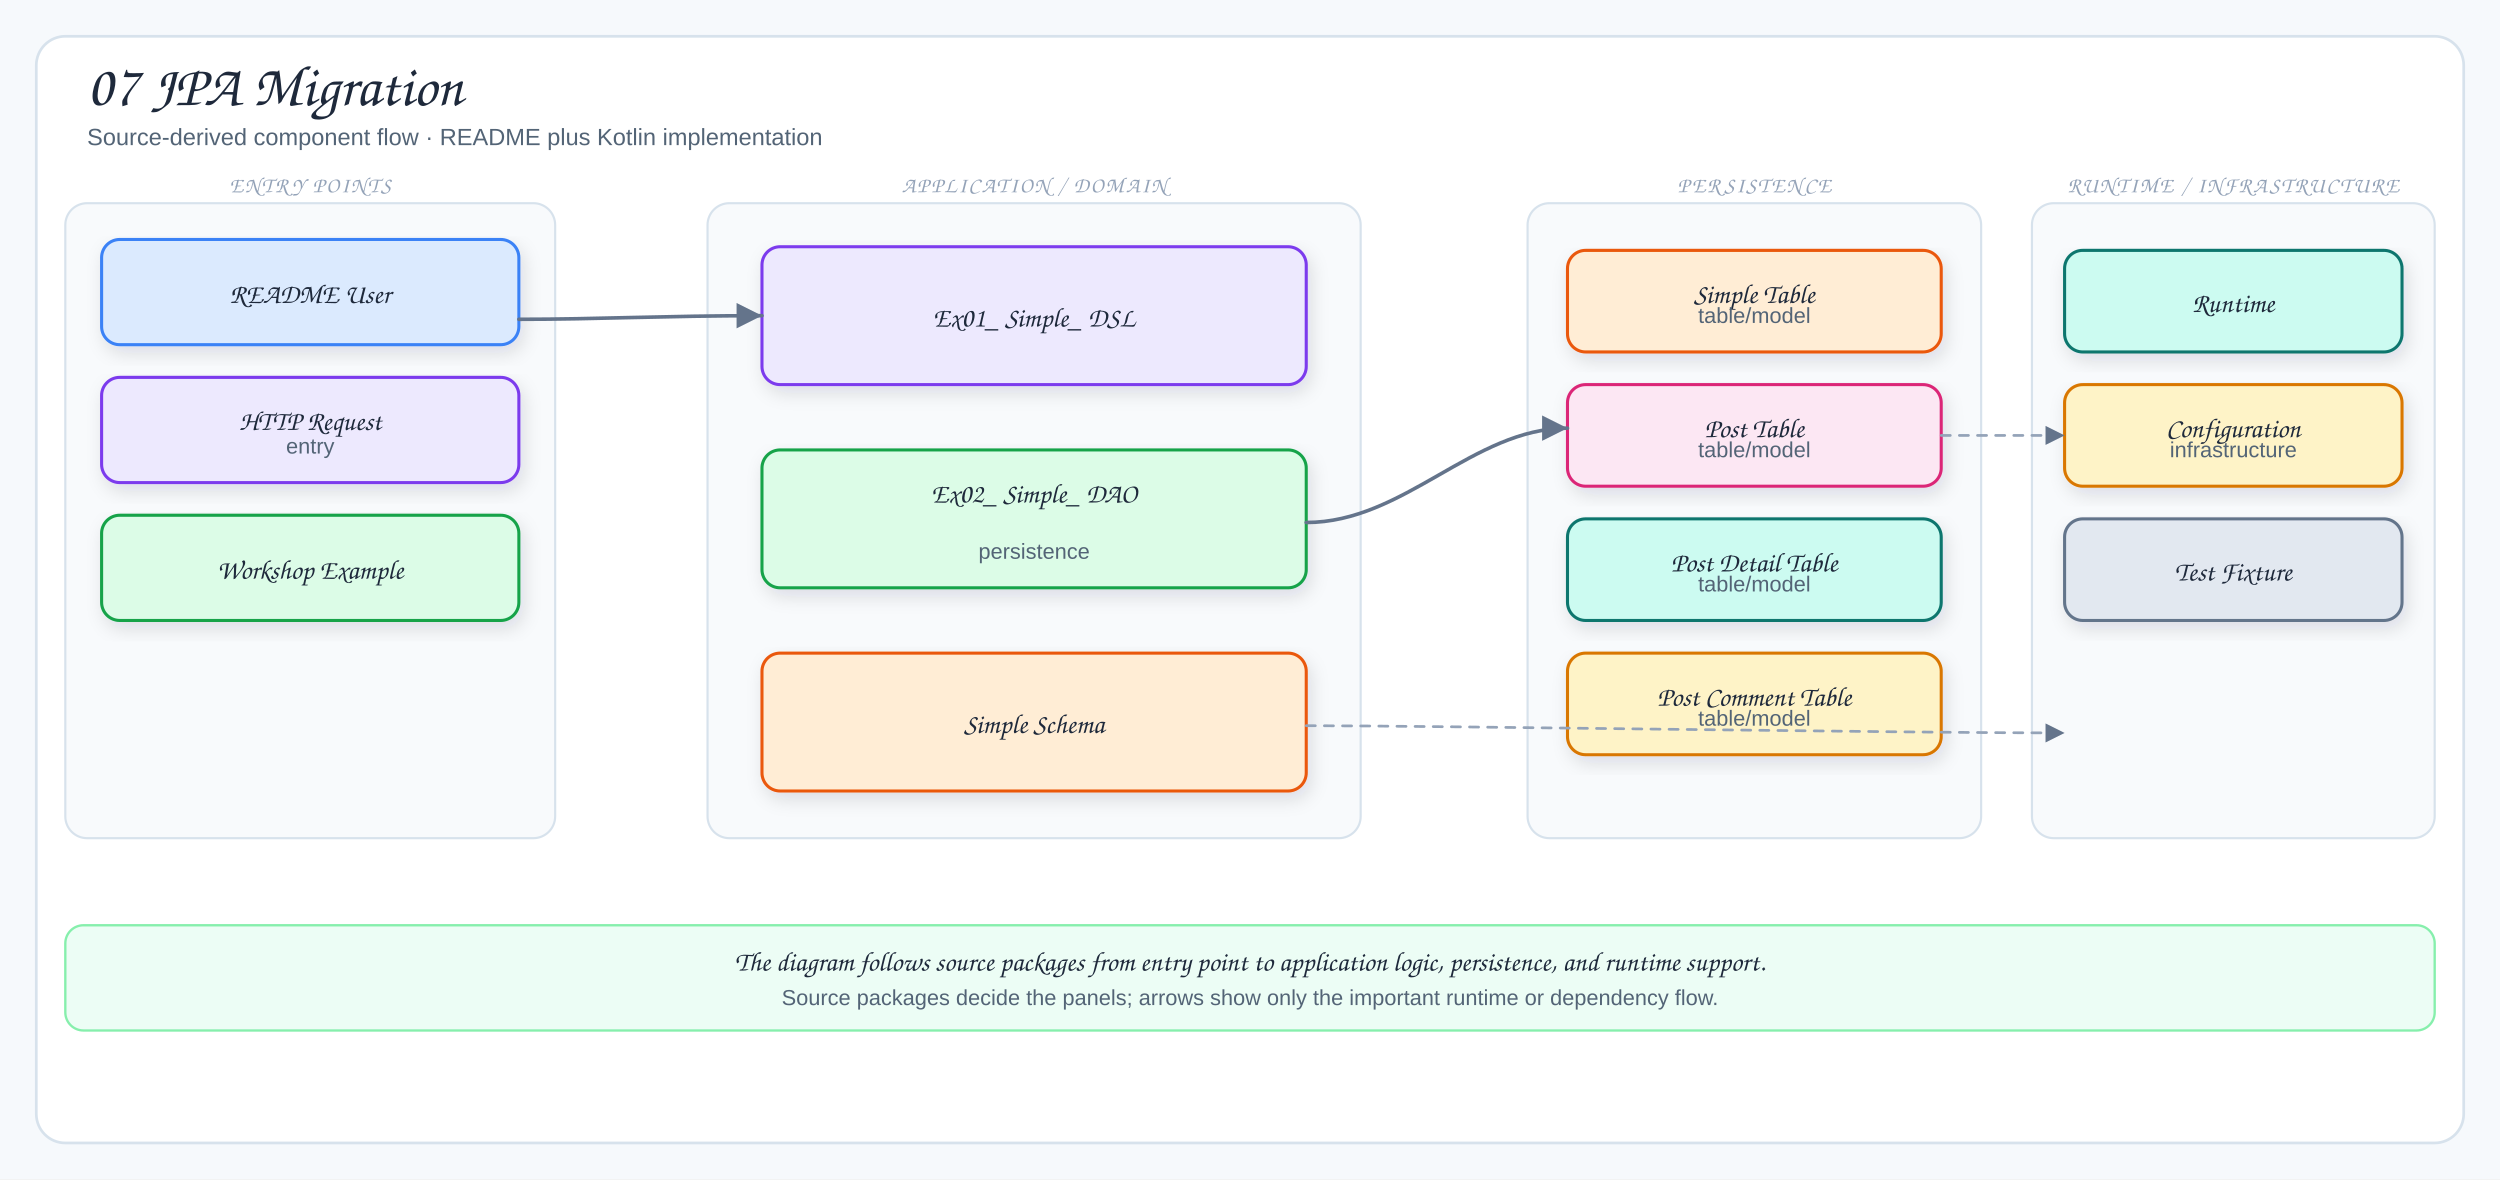
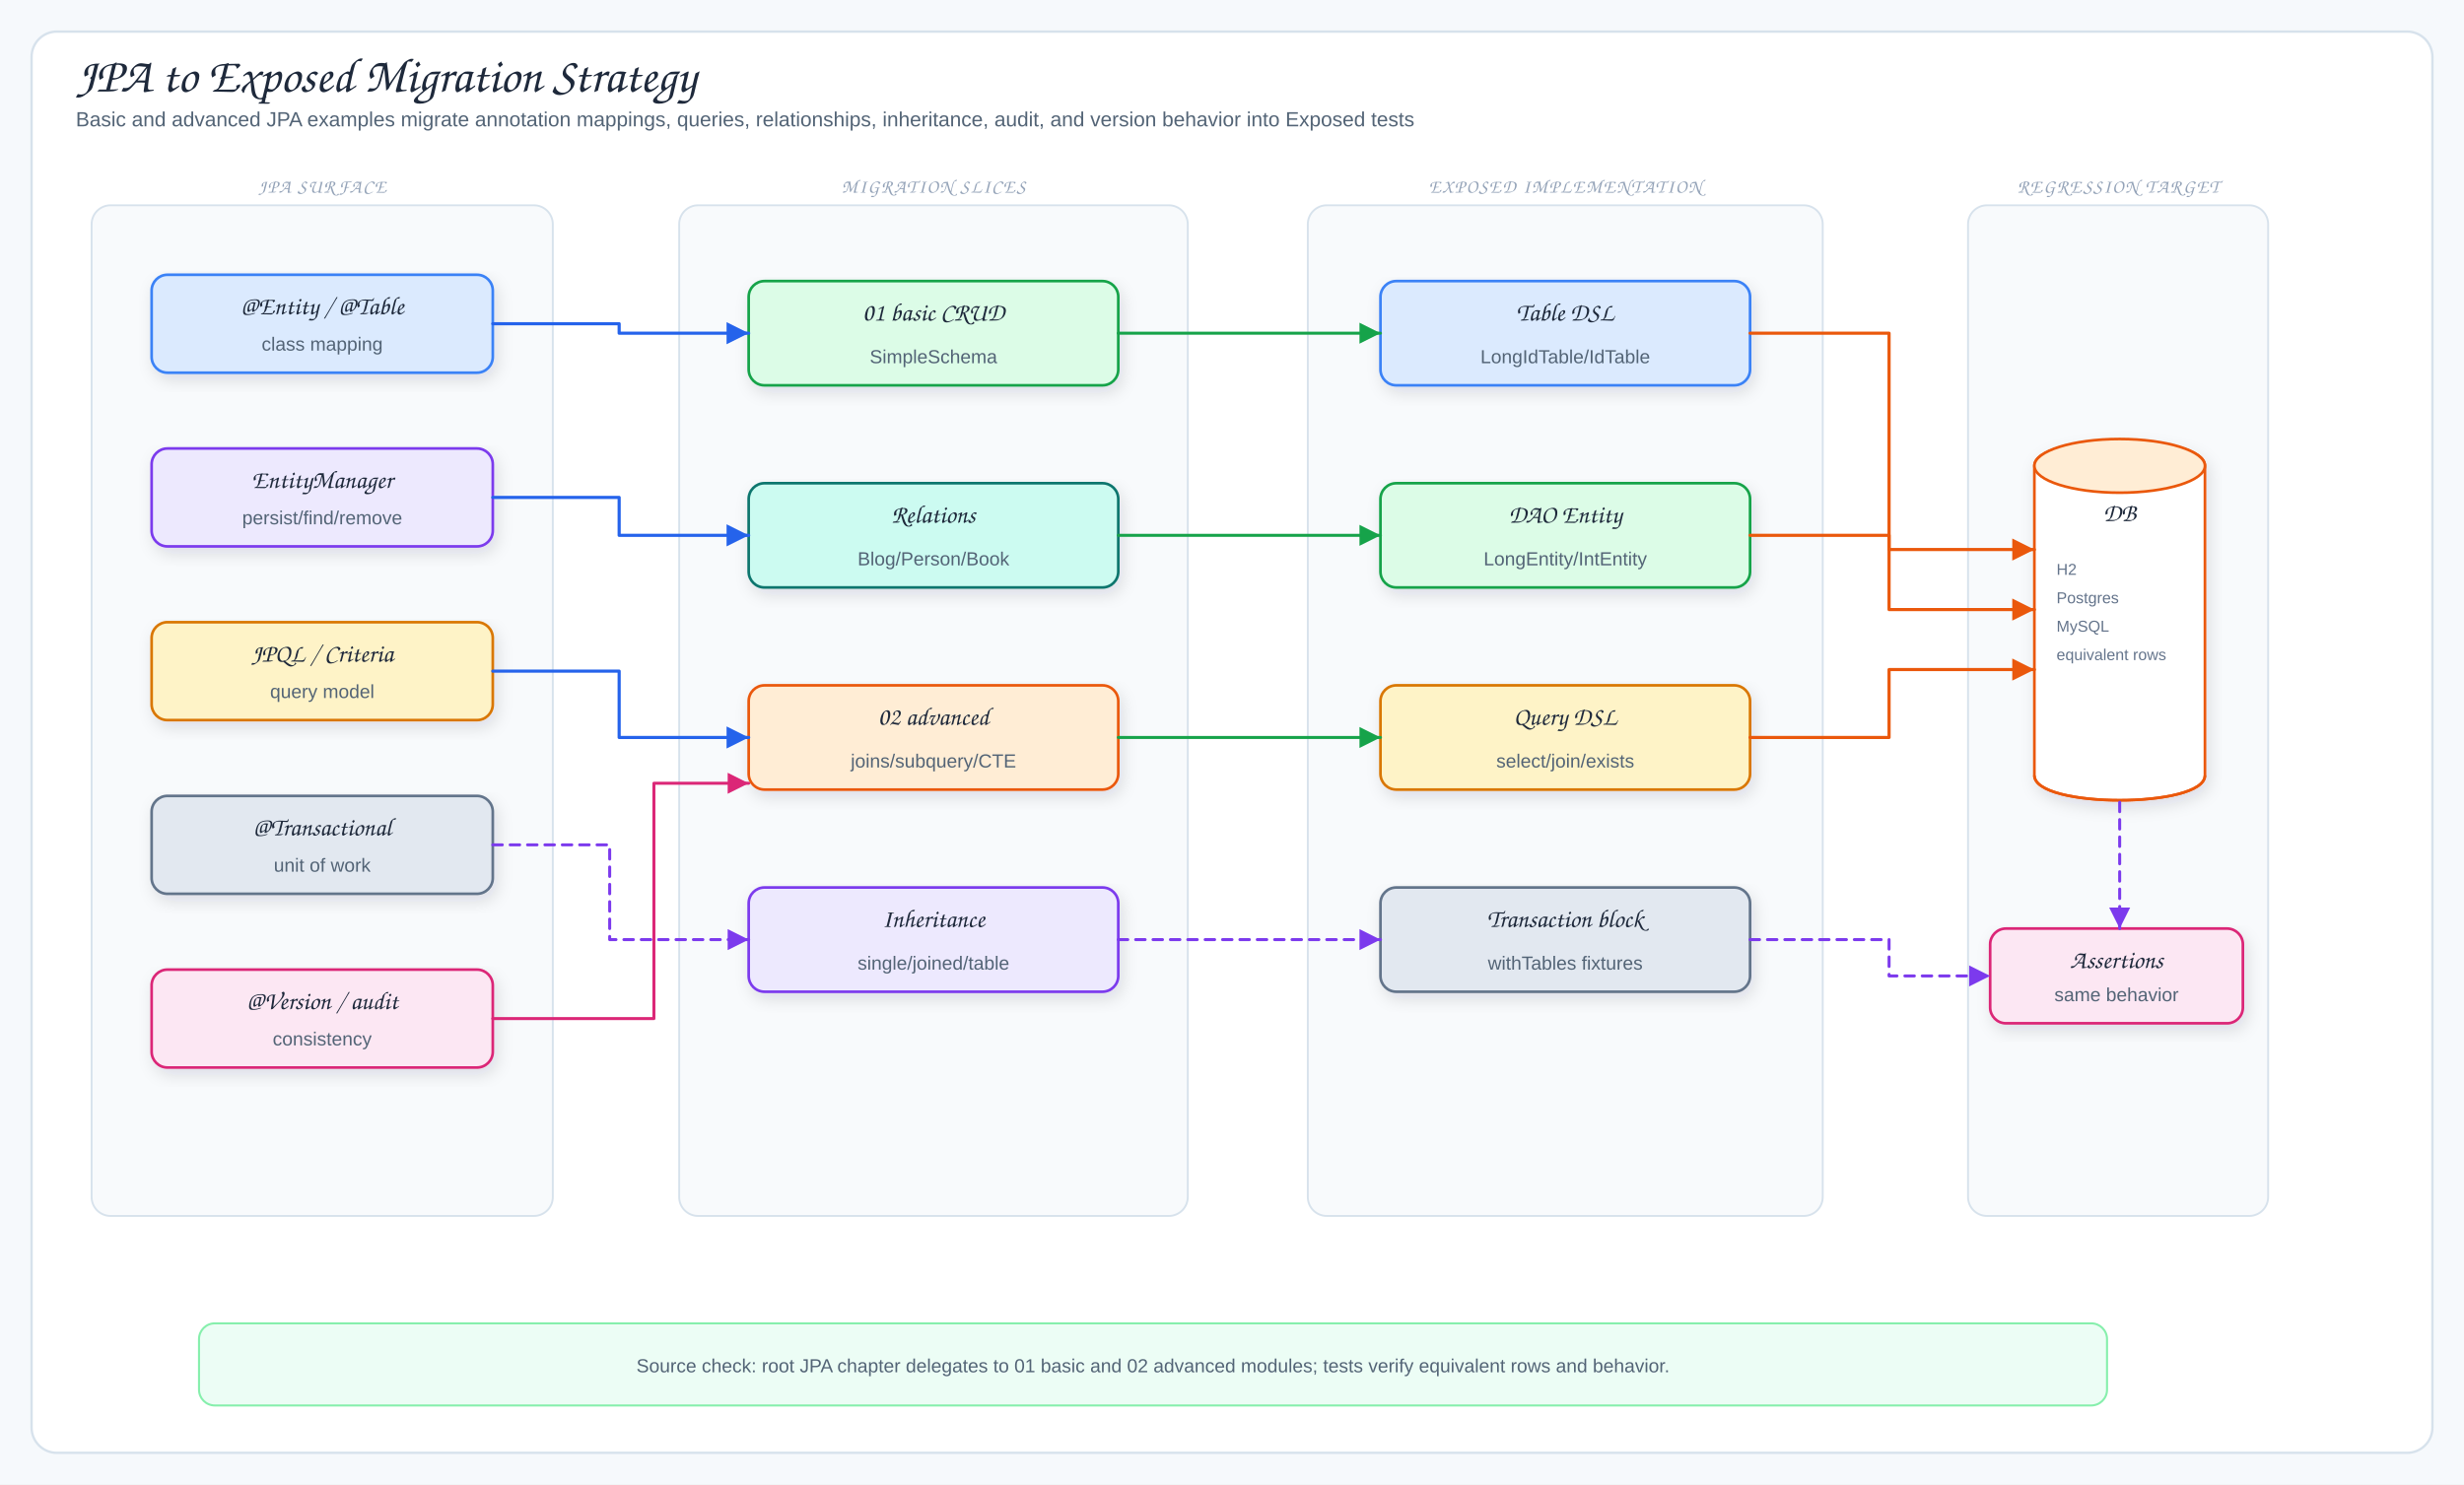
- <svg xmlns="http://www.w3.org/2000/svg" viewBox="0 0 1378 650" width="1378" height="650" role="img" aria-label="07 JPA Migration">
+ <svg xmlns="http://www.w3.org/2000/svg" viewBox="0 0 1560 940" width="1560" height="940" role="img" aria-label="JPA to Exposed Migration Strategy">
  <defs>
    <filter id="shadow" x="-10%" y="-10%" width="120%" height="130%">
      <feDropShadow dx="2" dy="4" stdDeviation="5" flood-color="#1f2937" flood-opacity="0.12" />
    </filter>
-     <marker id="arrow" markerWidth="9" markerHeight="9" refX="8" refY="4.5" orient="auto">
-       <path d="M1,1 L8,4.5 L1,8 Z" fill="#64748b" />
+     <marker id="arrowBlue" markerWidth="9" markerHeight="9" refX="8" refY="4.5" orient="auto">
+       <path d="M1,1 L8,4.5 L1,8 Z" fill="#2563eb" />
    </marker>
-     <marker id="inherit" markerWidth="11" markerHeight="10" refX="9.5" refY="5" orient="auto">
-       <path d="M0.5,1 L9.5,5 L0.5,9 Z" fill="#fff" stroke="#64748b" stroke-width="1.5" />
+     <marker id="arrowGreen" markerWidth="9" markerHeight="9" refX="8" refY="4.5" orient="auto">
+       <path d="M1,1 L8,4.5 L1,8 Z" fill="#16a34a" />
+     </marker>
+     <marker id="arrowPink" markerWidth="9" markerHeight="9" refX="8" refY="4.5" orient="auto">
+       <path d="M1,1 L8,4.5 L1,8 Z" fill="#db2777" />
+     </marker>
+     <marker id="arrowOrange" markerWidth="9" markerHeight="9" refX="8" refY="4.5" orient="auto">
+       <path d="M1,1 L8,4.5 L1,8 Z" fill="#ea580c" />
+     </marker>
+     <marker id="arrowPurple" markerWidth="9" markerHeight="9" refX="8" refY="4.5" orient="auto">
+       <path d="M1,1 L8,4.5 L1,8 Z" fill="#7c3aed" />
    </marker>
    <style>
-   .canvas{fill:#f6f9fc}
-   .frame{fill:#fff;stroke:#d7e2ec;stroke-width:1.5}
-   .panel{fill:#f8fafc;stroke:#d7e2ec;stroke-width:1.2}
-   .card{stroke-width:1.7;filter:url(#shadow)}
-   .title{font-family:"Architects Daughter","Comic Sans MS",cursive;font-size:32px;fill:#1e293b}
-   .subtitle{font-family:"Comic Sans MS","Comic Sans","Comic Neue",Arial,sans-serif;font-size:13px;fill:#536476}
-   .panelTitle{font-family:"Architects Daughter","Comic Sans MS",cursive;font-size:12px;letter-spacing:.08em;fill:#94a3b8}
-   .label{font-family:"Architects Daughter","Comic Sans MS",cursive;font-size:18px;fill:#1e293b}
-   .smallLabel{font-family:"Architects Daughter","Comic Sans MS",cursive;font-size:15px;fill:#1e293b}
-   .detail{font-family:"Comic Sans MS","Comic Sans","Comic Neue",Arial,sans-serif;font-size:12px;fill:#536476}
-   .tiny{font-family:"Comic Sans MS","Comic Sans","Comic Neue",Arial,sans-serif;font-size:10px;fill:#64748b}
-   .arrow{fill:none;stroke:#64748b;stroke-width:2;stroke-linecap:round;stroke-linejoin:round;marker-end:url(#arrow)}
-   .softArrow{fill:none;stroke:#94a3b8;stroke-width:1.5;stroke-linecap:round;stroke-linejoin:round;stroke-dasharray:5 5;marker-end:url(#arrow)}
-   .inherit{fill:none;stroke:#64748b;stroke-width:1.7;stroke-linecap:round;stroke-linejoin:round;marker-end:url(#inherit)}
-   .divider{stroke:#cbd5e1;stroke-width:1.2;stroke-dasharray:6 6}
+ .canvas{fill:#f6f9fc}.frame{fill:#fff;stroke:#d7e2ec;stroke-width:1.5}
+ .title{font-family:"Architects Daughter","Comic Sans MS",cursive;font-size:31px;fill:#1e293b}
+ .subtitle,.detail{font-family:"Comic Mono","Comic Sans MS","Comic Sans","Comic Neue",Arial,sans-serif;fill:#536476}
+ .subtitle{font-size:13px}.detail{font-size:12px}.tiny{font-family:"Comic Mono","Comic Sans MS","Comic Sans","Comic Neue",Arial,sans-serif;font-size:10px;fill:#64748b}
+ .label{font-family:"Architects Daughter","Comic Sans MS",cursive;font-size:16px;fill:#1e293b}
+ .panelTitle{font-family:"Architects Daughter","Comic Sans MS",cursive;font-size:12px;letter-spacing:.08em;fill:#94a3b8}
+ .card{stroke-width:1.7;filter:url(#shadow)}.panel{fill:#f8fafc;stroke:#d7e2ec;stroke-width:1.2}
+ .arrow{fill:none;stroke:#2563eb;stroke-width:2;stroke-linecap:round;stroke-linejoin:round;marker-end:url(#arrowBlue)}
+ .mapLine{fill:none;stroke:#16a34a;stroke-width:1.9;stroke-linecap:round;stroke-linejoin:round;marker-end:url(#arrowGreen)}
+ .codecLine{fill:none;stroke:#db2777;stroke-width:1.9;stroke-linecap:round;stroke-linejoin:round;marker-end:url(#arrowPink)}
+ .dbUse{fill:none;stroke:#ea580c;stroke-width:2;stroke-linecap:round;stroke-linejoin:round;marker-end:url(#arrowOrange)}
+ .runtimeUse{fill:none;stroke:#7c3aed;stroke-width:1.9;stroke-dasharray:6 5;stroke-linecap:round;stroke-linejoin:round;marker-end:url(#arrowPurple)}
+ .inheritStem{fill:none;stroke:#475569;stroke-width:1.8;stroke-linecap:round;stroke-linejoin:round}
</style>
  </defs>
-   <rect width="1378" height="650" class="canvas" />
-   <rect x="20" y="20" width="1338" height="610" rx="16" class="frame" />
-   <text x="48" y="58" class="title">07 JPA Migration</text>
-   <text x="48" y="80" class="subtitle">Source-derived component flow · README plus Kotlin implementation</text>
-   <rect x="36" y="112" width="270" height="350" rx="12" class="panel" />
-   <text x="171" y="106" class="panelTitle" text-anchor="middle">ENTRY POINTS</text>
-   <rect x="56" y="132" width="230" height="58" rx="10" fill="#dbeafe" stroke="#3b82f6" class="card" />
-   <text x="171" y="167" class="smallLabel" text-anchor="middle">README User</text>
-   <rect x="56" y="208" width="230" height="58" rx="10" fill="#ede9fe" stroke="#7c3aed" class="card" />
-   <text x="171" y="237" class="smallLabel" text-anchor="middle">HTTP Request</text>
-   <text x="171" y="250" class="detail" text-anchor="middle">entry</text>
-   <rect x="56" y="284" width="230" height="58" rx="10" fill="#dcfce7" stroke="#16a34a" class="card" />
-   <text x="171" y="319" class="smallLabel" text-anchor="middle">Workshop Example</text>
-   <rect x="390" y="112" width="360" height="350" rx="12" class="panel" />
-   <text x="570" y="106" class="panelTitle" text-anchor="middle">APPLICATION / DOMAIN</text>
-   <rect x="420" y="136" width="300" height="76" rx="10" fill="#ede9fe" stroke="#7c3aed" class="card" />
-   <text x="570" y="180" class="smallLabel" text-anchor="middle">Ex01_ Simple_ DSL</text>
-   <rect x="420" y="248" width="300" height="76" rx="10" fill="#dcfce7" stroke="#16a34a" class="card" />
-   <text x="570" y="277" class="smallLabel" text-anchor="middle">Ex02_ Simple_ DAO</text>
-   <text x="570" y="308" class="detail" text-anchor="middle">persistence</text>
-   <rect x="420" y="360" width="300" height="76" rx="10" fill="#ffedd5" stroke="#ea580c" class="card" />
-   <text x="570" y="404" class="smallLabel" text-anchor="middle">Simple Schema</text>
-   <rect x="842" y="112" width="250" height="350" rx="12" class="panel" />
-   <text x="967" y="106" class="panelTitle" text-anchor="middle">PERSISTENCE</text>
-   <rect x="864" y="138" width="206" height="56" rx="10" fill="#ffedd5" stroke="#ea580c" class="card" />
-   <text x="967" y="167" class="smallLabel" text-anchor="middle">Simple Table</text>
-   <text x="967" y="178" class="detail" text-anchor="middle">table/model</text>
-   <rect x="864" y="212" width="206" height="56" rx="10" fill="#fce7f3" stroke="#db2777" class="card" />
-   <text x="967" y="241" class="smallLabel" text-anchor="middle">Post Table</text>
-   <text x="967" y="252" class="detail" text-anchor="middle">table/model</text>
-   <rect x="864" y="286" width="206" height="56" rx="10" fill="#ccfbf1" stroke="#0f766e" class="card" />
-   <text x="967" y="315" class="smallLabel" text-anchor="middle">Post Detail Table</text>
-   <text x="967" y="326" class="detail" text-anchor="middle">table/model</text>
-   <rect x="864" y="360" width="206" height="56" rx="10" fill="#fef3c7" stroke="#d97706" class="card" />
-   <text x="967" y="389" class="smallLabel" text-anchor="middle">Post Comment Table</text>
-   <text x="967" y="400" class="detail" text-anchor="middle">table/model</text>
-   <rect x="1120" y="112" width="222" height="350" rx="12" class="panel" />
-   <text x="1231" y="106" class="panelTitle" text-anchor="middle">RUNTIME / INFRASTRUCTURE</text>
-   <rect x="1138" y="138" width="186" height="56" rx="10" fill="#ccfbf1" stroke="#0f766e" class="card" />
-   <text x="1231" y="172" class="smallLabel" text-anchor="middle">Runtime</text>
-   <rect x="1138" y="212" width="186" height="56" rx="10" fill="#fef3c7" stroke="#d97706" class="card" />
-   <text x="1231" y="241" class="smallLabel" text-anchor="middle">Configuration</text>
-   <text x="1231" y="252" class="detail" text-anchor="middle">infrastructure</text>
-   <rect x="1138" y="286" width="186" height="56" rx="10" fill="#e2e8f0" stroke="#64748b" class="card" />
-   <text x="1231" y="320" class="smallLabel" text-anchor="middle">Test Fixture</text>
-   <path d="M286,176 C330,176 366,174 420,174" class="arrow" />
-   <path d="M720,288 C774,288 812,236 864,236" class="arrow" />
-   <path d="M720,400 C790,400 1050,404 1138,404" class="softArrow" />
-   <path d="M1070,240 C1098,240 1108,240 1138,240" class="softArrow" />
-   <rect x="36" y="510" width="1306" height="58" rx="10" fill="#ecfdf5" stroke="#86efac" stroke-width="1.3" />
-   <text x="689" y="535" class="smallLabel" text-anchor="middle">The diagram follows source packages from entry point to application logic, persistence, and runtime support.</text>
-   <text x="689" y="554" class="detail" text-anchor="middle">Source packages decide the panels; arrows show only the important runtime or dependency flow.</text>
+   <rect width="1560" height="940" class="canvas" />
+   <rect x="20" y="20" width="1520" height="900" rx="16" class="frame" />
+   <text x="48" y="58" class="title">JPA to Exposed Migration Strategy</text>
+   <text x="48" y="80" class="subtitle">Basic and advanced JPA examples migrate annotation mappings, queries, relationships, inheritance, audit, and version behavior into Exposed tests</text>
+   <rect x="58" y="130" width="292" height="640" rx="12" class="panel" />
+   <text x="204" y="122" class="panelTitle" text-anchor="middle">JPA SURFACE</text>
+   <rect x="96" y="174" width="216" height="62" rx="10" fill="#dbeafe" stroke="#3b82f6" class="card" />
+   <text x="204" y="199" class="label" text-anchor="middle">@Entity / @Table</text>
+   <text x="204" y="222" class="detail" text-anchor="middle">class mapping</text>
+   <rect x="96" y="284" width="216" height="62" rx="10" fill="#ede9fe" stroke="#7c3aed" class="card" />
+   <text x="204" y="309" class="label" text-anchor="middle">EntityManager</text>
+   <text x="204" y="332" class="detail" text-anchor="middle">persist/find/remove</text>
+   <rect x="96" y="394" width="216" height="62" rx="10" fill="#fef3c7" stroke="#d97706" class="card" />
+   <text x="204" y="419" class="label" text-anchor="middle">JPQL / Criteria</text>
+   <text x="204" y="442" class="detail" text-anchor="middle">query model</text>
+   <rect x="96" y="504" width="216" height="62" rx="10" fill="#e2e8f0" stroke="#64748b" class="card" />
+   <text x="204" y="529" class="label" text-anchor="middle">@Transactional</text>
+   <text x="204" y="552" class="detail" text-anchor="middle">unit of work</text>
+   <rect x="96" y="614" width="216" height="62" rx="10" fill="#fce7f3" stroke="#db2777" class="card" />
+   <text x="204" y="639" class="label" text-anchor="middle">@Version / audit</text>
+   <text x="204" y="662" class="detail" text-anchor="middle">consistency</text>
+   <rect x="430" y="130" width="322" height="640" rx="12" class="panel" />
+   <text x="591" y="122" class="panelTitle" text-anchor="middle">MIGRATION SLICES</text>
+   <rect x="474" y="178" width="234" height="66" rx="10" fill="#dcfce7" stroke="#16a34a" class="card" />
+   <text x="591" y="203" class="label" text-anchor="middle">01 basic CRUD</text>
+   <text x="591" y="230" class="detail" text-anchor="middle">SimpleSchema</text>
+   <rect x="474" y="306" width="234" height="66" rx="10" fill="#ccfbf1" stroke="#0f766e" class="card" />
+   <text x="591" y="331" class="label" text-anchor="middle">Relations</text>
+   <text x="591" y="358" class="detail" text-anchor="middle">Blog/Person/Book</text>
+   <rect x="474" y="434" width="234" height="66" rx="10" fill="#ffedd5" stroke="#ea580c" class="card" />
+   <text x="591" y="459" class="label" text-anchor="middle">02 advanced</text>
+   <text x="591" y="486" class="detail" text-anchor="middle">joins/subquery/CTE</text>
+   <rect x="474" y="562" width="234" height="66" rx="10" fill="#ede9fe" stroke="#7c3aed" class="card" />
+   <text x="591" y="587" class="label" text-anchor="middle">Inheritance</text>
+   <text x="591" y="614" class="detail" text-anchor="middle">single/joined/table</text>
+   <rect x="828" y="130" width="326" height="640" rx="12" class="panel" />
+   <text x="991" y="122" class="panelTitle" text-anchor="middle">EXPOSED IMPLEMENTATION</text>
+   <rect x="874" y="178" width="234" height="66" rx="10" fill="#dbeafe" stroke="#3b82f6" class="card" />
+   <text x="991" y="203" class="label" text-anchor="middle">Table DSL</text>
+   <text x="991" y="230" class="detail" text-anchor="middle">LongIdTable/IdTable</text>
+   <rect x="874" y="306" width="234" height="66" rx="10" fill="#dcfce7" stroke="#16a34a" class="card" />
+   <text x="991" y="331" class="label" text-anchor="middle">DAO Entity</text>
+   <text x="991" y="358" class="detail" text-anchor="middle">LongEntity/IntEntity</text>
+   <rect x="874" y="434" width="234" height="66" rx="10" fill="#fef3c7" stroke="#d97706" class="card" />
+   <text x="991" y="459" class="label" text-anchor="middle">Query DSL</text>
+   <text x="991" y="486" class="detail" text-anchor="middle">select/join/exists</text>
+   <rect x="874" y="562" width="234" height="66" rx="10" fill="#e2e8f0" stroke="#64748b" class="card" />
+   <text x="991" y="587" class="label" text-anchor="middle">Transaction block</text>
+   <text x="991" y="614" class="detail" text-anchor="middle">withTables fixtures</text>
+   <rect x="1246" y="130" width="190" height="640" rx="12" class="panel" />
+   <text x="1341" y="122" class="panelTitle" text-anchor="middle">REGRESSION TARGET</text>
+   <path d="M1288,295 C1288,274 1396,274 1396,295 L1396,491 C1396,512 1288,512 1288,491 Z" fill="#fff" stroke="#ea580c" stroke-width="1.7" class="card" />
+   <ellipse cx="1342" cy="295" rx="54" ry="17" fill="#ffedd5" stroke="#ea580c" stroke-width="1.7" />
+   <path d="M1288,491 C1288,512 1396,512 1396,491" fill="none" stroke="#ea580c" stroke-width="1.7" />
+   <text x="1342" y="330" class="label" text-anchor="middle">DB</text>
+   <text x="1302" y="364" class="tiny">H2</text>
+   <text x="1302" y="382" class="tiny">Postgres</text>
+   <text x="1302" y="400" class="tiny">MySQL</text>
+   <text x="1302" y="418" class="tiny">equivalent rows</text>
+   <rect x="1260" y="588" width="160" height="60" rx="10" fill="#fce7f3" stroke="#db2777" class="card" />
+   <text x="1340" y="613" class="label" text-anchor="middle">Assertions</text>
+   <text x="1340" y="634" class="detail" text-anchor="middle">same behavior</text>
+   <path d="M312,205 L392,205 L392,211 L474,211" class="arrow" />
+   <path d="M312,315 L392,315 L392,339 L474,339" class="arrow" />
+   <path d="M312,425 L392,425 L392,467 L474,467" class="arrow" />
+   <path d="M312,535 L386,535 L386,595 L474,595" class="runtimeUse" />
+   <path d="M312,645 L414,645 L414,496 L474,496" class="codecLine" />
+   <path d="M708,211 L874,211" class="mapLine" />
+   <path d="M708,339 L874,339" class="mapLine" />
+   <path d="M708,467 L874,467" class="mapLine" />
+   <path d="M708,595 L874,595" class="runtimeUse" />
+   <path d="M1108,211 L1196,211 L1196,348 L1288,348" class="dbUse" />
+   <path d="M1108,339 L1196,339 L1196,386 L1288,386" class="dbUse" />
+   <path d="M1108,467 L1196,467 L1196,424 L1288,424" class="dbUse" />
+   <path d="M1108,595 L1196,595 L1196,618 L1260,618" class="runtimeUse" />
+   <path d="M1342,508 L1342,588" class="runtimeUse" />
+   <rect x="126" y="838" width="1208" height="52" rx="10" fill="#ecfdf5" stroke="#86efac" stroke-width="1.3" />
+   <text x="730" y="869" class="detail" text-anchor="middle">Source check: root JPA chapter delegates to 01 basic and 02 advanced modules; tests verify equivalent rows and behavior.</text>
</svg>
